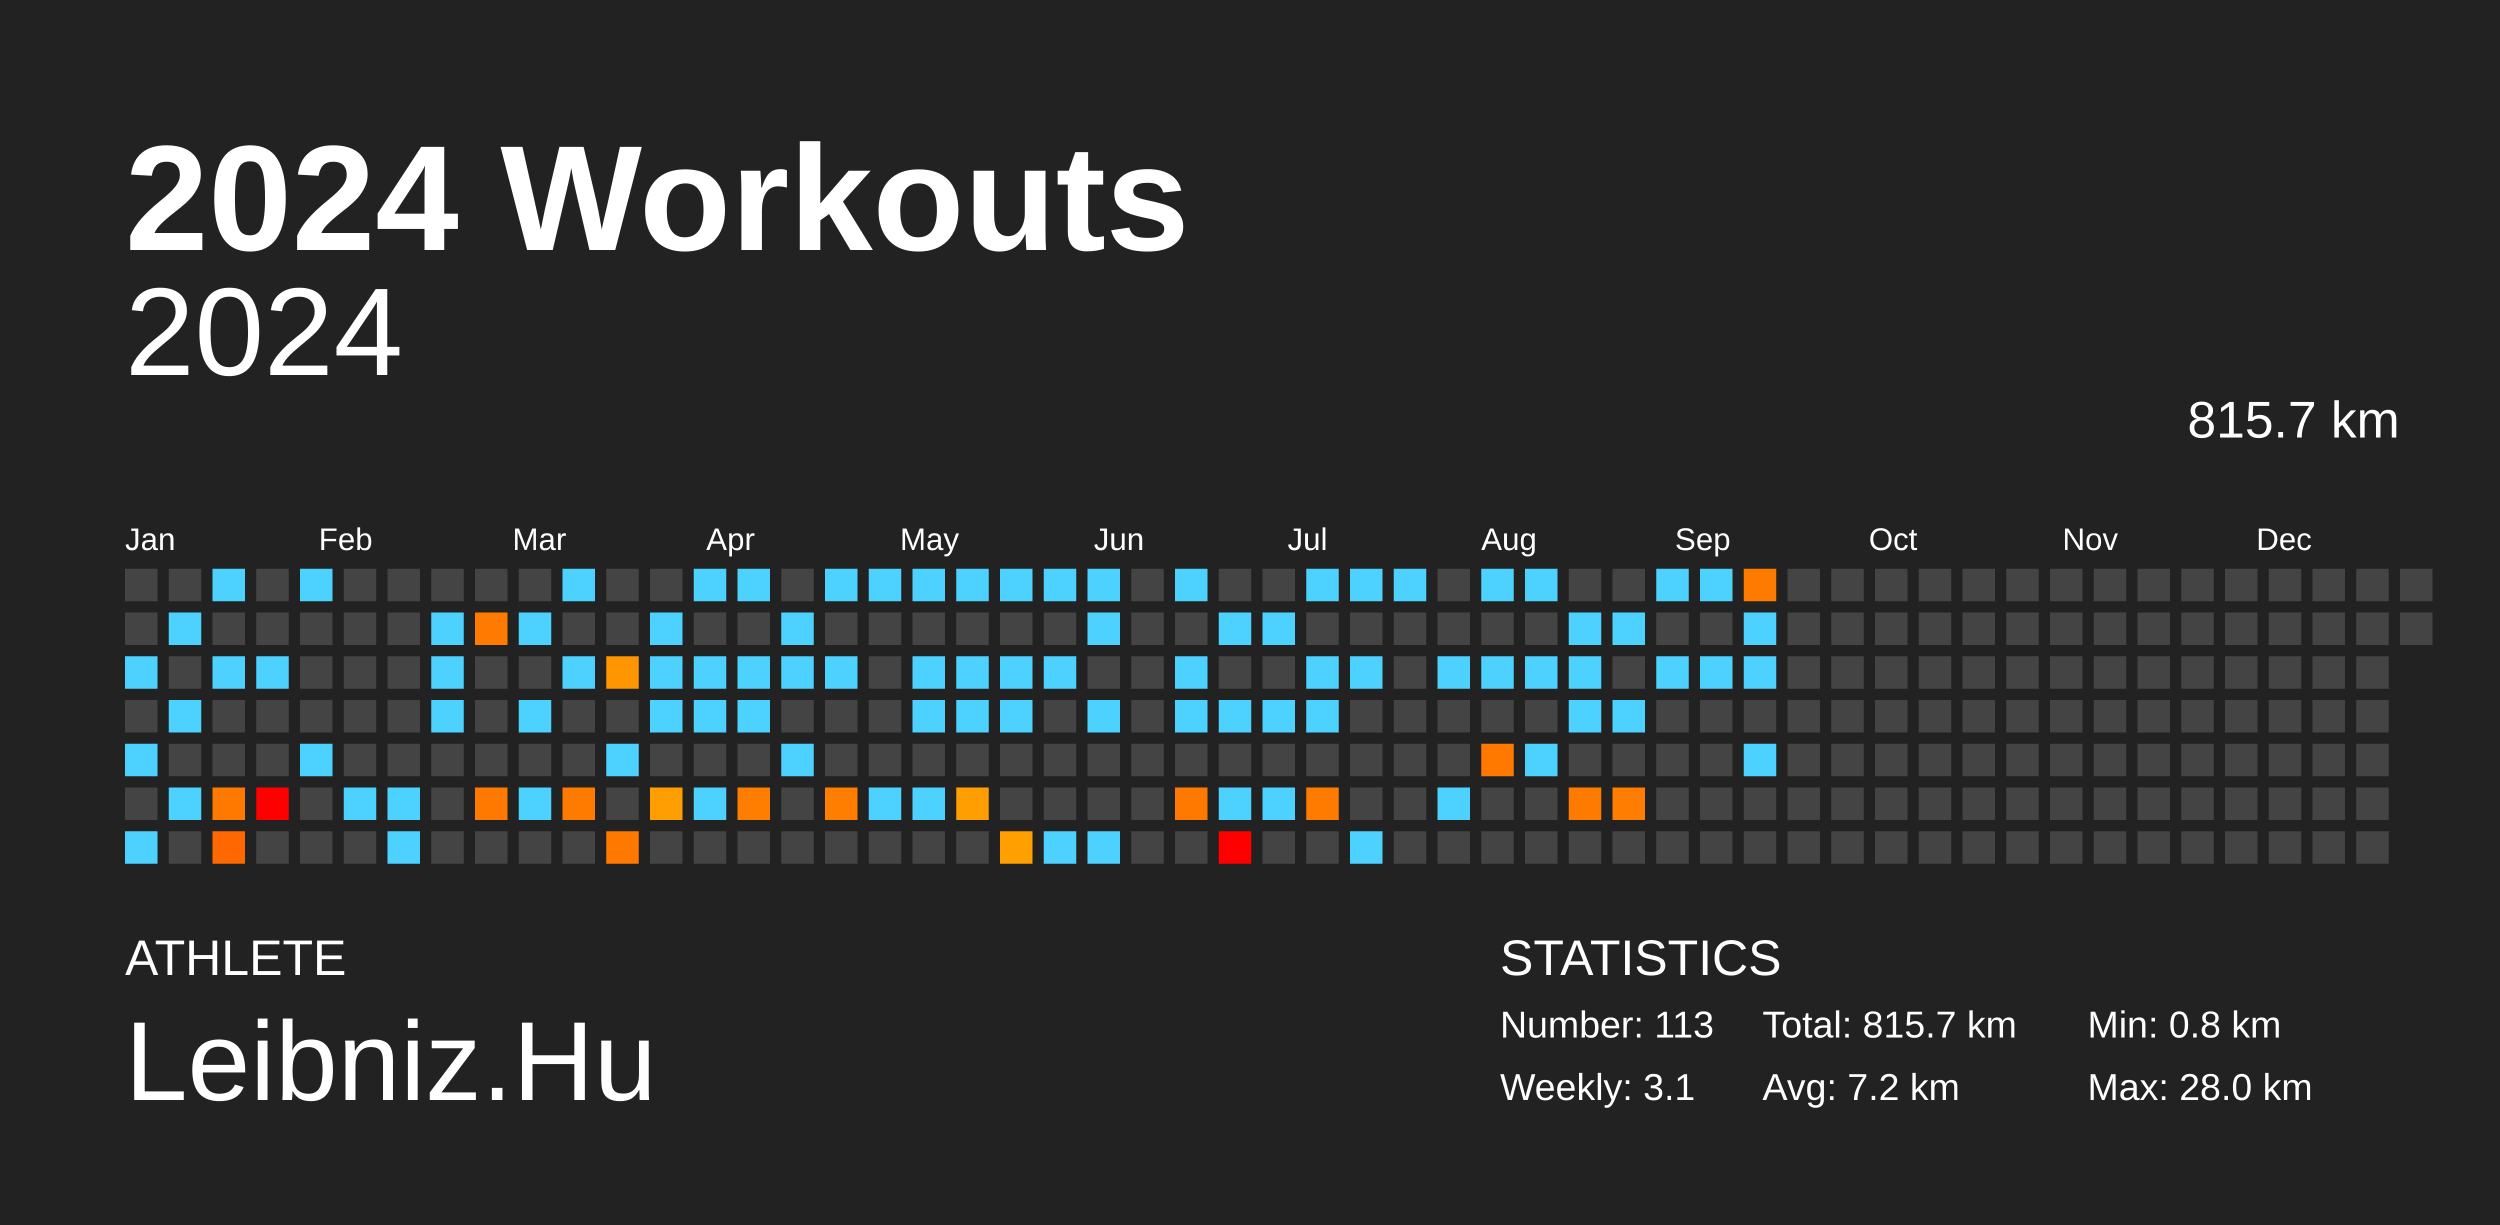
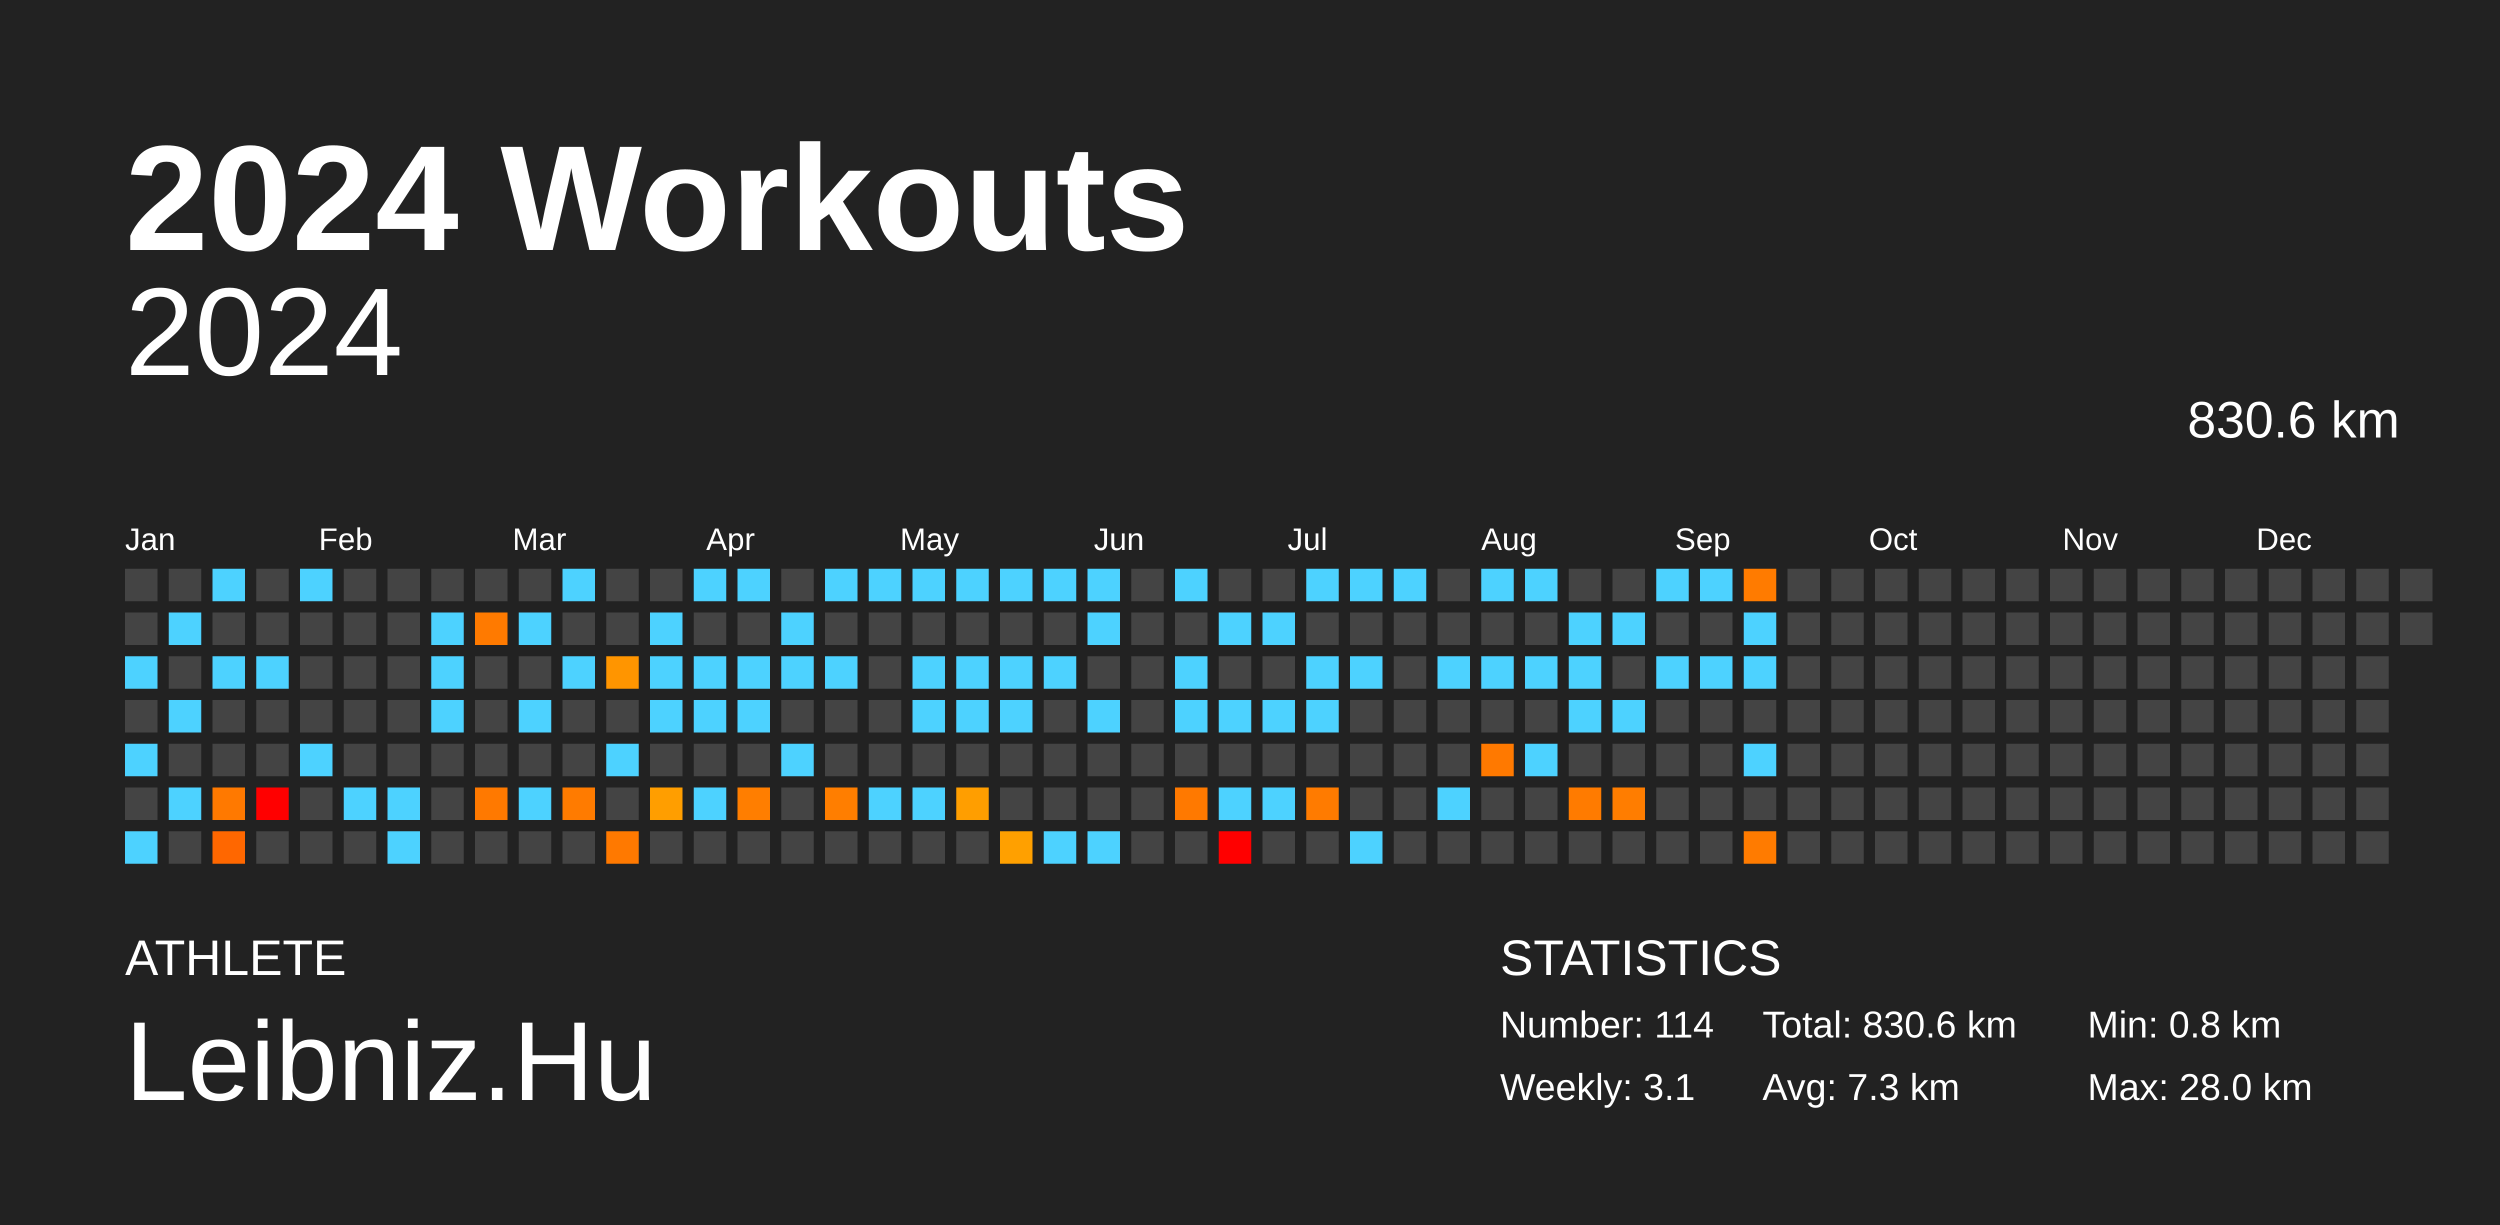
<svg xmlns="http://www.w3.org/2000/svg" baseProfile="full" height="98mm" version="1.1" viewBox="0,0,200,98" width="200mm">
  <defs />
  <rect fill="#222222" height="98" width="200" x="0" y="0" />
  <text fill="#FFFFFF" style="font-size:12px; font-family:Arial; font-weight:bold;" x="10" y="20">2024 Workouts</text>
  <text fill="#FFFFFF" style="font-size:4px; font-family:Arial" x="10" y="78">ATHLETE</text>
  <text fill="#FFFFFF" style="font-size:9px; font-family:Arial" x="10" y="88">Leibniz.Hu</text>
  <text fill="#FFFFFF" style="font-size:4px; font-family:Arial" x="120" y="78">STATISTICS</text>
-   <text fill="#FFFFFF" style="font-size:3px; font-family:Arial" x="120" y="83">Number: 113</text>
+   <text fill="#FFFFFF" style="font-size:3px; font-family:Arial" x="120" y="83">Number: 114</text>
  <text fill="#FFFFFF" style="font-size:3px; font-family:Arial" x="120" y="88">Weekly: 3.1</text>
-   <text fill="#FFFFFF" style="font-size:3px; font-family:Arial" x="141" y="83">Total: 815.7 km</text>
-   <text fill="#FFFFFF" style="font-size:3px; font-family:Arial" x="141" y="88">Avg: 7.2 km</text>
+   <text fill="#FFFFFF" style="font-size:3px; font-family:Arial" x="141" y="83">Total: 830.6 km</text>
+   <text fill="#FFFFFF" style="font-size:3px; font-family:Arial" x="141" y="88">Avg: 7.3 km</text>
  <text fill="#FFFFFF" style="font-size:3px; font-family:Arial" x="167" y="83">Min: 0.8 km</text>
  <text fill="#FFFFFF" style="font-size:3px; font-family:Arial" x="167" y="88">Max: 28.0 km</text>
  <text alignment-baseline="hanging" fill="#FFFFFF" style="font-size:10.0px; font-family:Arial;" x="10" y="30">2024</text>
-   <text alignment-baseline="hanging" fill="#FFFFFF" style="font-size:4.125px; font-family:Arial;" x="175" y="35">815.7 km</text>
+   <text alignment-baseline="hanging" fill="#FFFFFF" style="font-size:4.125px; font-family:Arial;" x="175" y="35">830.6 km</text>
  <text fill="#FFFFFF" style="font-size:2.5px; font-family:Arial" x="10.0" y="44">Jan</text>
  <text fill="#FFFFFF" style="font-size:2.5px; font-family:Arial" x="25.5" y="44">Feb</text>
  <text fill="#FFFFFF" style="font-size:2.5px; font-family:Arial" x="41.0" y="44">Mar</text>
  <text fill="#FFFFFF" style="font-size:2.5px; font-family:Arial" x="56.5" y="44">Apr</text>
  <text fill="#FFFFFF" style="font-size:2.5px; font-family:Arial" x="72.0" y="44">May</text>
  <text fill="#FFFFFF" style="font-size:2.5px; font-family:Arial" x="87.5" y="44">Jun</text>
  <text fill="#FFFFFF" style="font-size:2.5px; font-family:Arial" x="103.0" y="44">Jul</text>
  <text fill="#FFFFFF" style="font-size:2.5px; font-family:Arial" x="118.5" y="44">Aug</text>
  <text fill="#FFFFFF" style="font-size:2.5px; font-family:Arial" x="134.0" y="44">Sep</text>
  <text fill="#FFFFFF" style="font-size:2.5px; font-family:Arial" x="149.5" y="44">Oct</text>
  <text fill="#FFFFFF" style="font-size:2.5px; font-family:Arial" x="165.0" y="44">Nov</text>
  <text fill="#FFFFFF" style="font-size:2.5px; font-family:Arial" x="180.5" y="44">Dec</text>
  <rect fill="#444444" height="2.6" width="2.6" x="10.0" y="45.5" />
  <rect fill="#444444" height="2.6" width="2.6" x="10.0" y="49.0" />
  <rect fill="#4dd2ff" height="2.6" width="2.6" x="10.0" y="52.5" />
  <rect fill="#444444" height="2.6" width="2.6" x="10.0" y="56.0" />
  <rect fill="#4dd2ff" height="2.6" width="2.6" x="10.0" y="59.5" />
  <rect fill="#444444" height="2.6" width="2.6" x="10.0" y="63.0" />
  <rect fill="#4dd2ff" height="2.6" width="2.6" x="10.0" y="66.5" />
  <rect fill="#444444" height="2.6" width="2.6" x="13.5" y="45.5" />
  <rect fill="#4dd2ff" height="2.6" width="2.6" x="13.5" y="49.0" />
  <rect fill="#444444" height="2.6" width="2.6" x="13.5" y="52.5" />
  <rect fill="#4dd2ff" height="2.6" width="2.6" x="13.5" y="56.0" />
  <rect fill="#444444" height="2.6" width="2.6" x="13.5" y="59.5" />
  <rect fill="#4dd2ff" height="2.6" width="2.6" x="13.5" y="63.0" />
  <rect fill="#444444" height="2.6" width="2.6" x="13.5" y="66.5" />
  <rect fill="#4dd2ff" height="2.6" width="2.6" x="17.0" y="45.5" />
  <rect fill="#444444" height="2.6" width="2.6" x="17.0" y="49.0" />
  <rect fill="#4dd2ff" height="2.6" width="2.6" x="17.0" y="52.5" />
  <rect fill="#444444" height="2.6" width="2.6" x="17.0" y="56.0" />
  <rect fill="#444444" height="2.6" width="2.6" x="17.0" y="59.5" />
  <rect fill="#ff7900" height="2.6" width="2.6" x="17.0" y="63.0" />
  <rect fill="#ff6700" height="2.6" width="2.6" x="17.0" y="66.5" />
  <rect fill="#444444" height="2.6" width="2.6" x="20.5" y="45.5" />
  <rect fill="#444444" height="2.6" width="2.6" x="20.5" y="49.0" />
  <rect fill="#4dd2ff" height="2.6" width="2.6" x="20.5" y="52.5" />
  <rect fill="#444444" height="2.6" width="2.6" x="20.5" y="56.0" />
  <rect fill="#444444" height="2.6" width="2.6" x="20.5" y="59.5" />
  <rect fill="red" height="2.6" width="2.6" x="20.5" y="63.0" />
  <rect fill="#444444" height="2.6" width="2.6" x="20.5" y="66.5" />
  <rect fill="#4dd2ff" height="2.6" width="2.6" x="24.0" y="45.5" />
  <rect fill="#444444" height="2.6" width="2.6" x="24.0" y="49.0" />
  <rect fill="#444444" height="2.6" width="2.6" x="24.0" y="52.5" />
  <rect fill="#444444" height="2.6" width="2.6" x="24.0" y="56.0" />
  <rect fill="#4dd2ff" height="2.6" width="2.6" x="24.0" y="59.5" />
  <rect fill="#444444" height="2.6" width="2.6" x="24.0" y="63.0" />
  <rect fill="#444444" height="2.6" width="2.6" x="24.0" y="66.5" />
  <rect fill="#444444" height="2.6" width="2.6" x="27.5" y="45.5" />
  <rect fill="#444444" height="2.6" width="2.6" x="27.5" y="49.0" />
  <rect fill="#444444" height="2.6" width="2.6" x="27.5" y="52.5" />
  <rect fill="#444444" height="2.6" width="2.6" x="27.5" y="56.0" />
  <rect fill="#444444" height="2.6" width="2.6" x="27.5" y="59.5" />
  <rect fill="#4dd2ff" height="2.6" width="2.6" x="27.5" y="63.0" />
  <rect fill="#444444" height="2.6" width="2.6" x="27.5" y="66.5" />
  <rect fill="#444444" height="2.6" width="2.6" x="31.0" y="45.5" />
  <rect fill="#444444" height="2.6" width="2.6" x="31.0" y="49.0" />
  <rect fill="#444444" height="2.6" width="2.6" x="31.0" y="52.5" />
  <rect fill="#444444" height="2.6" width="2.6" x="31.0" y="56.0" />
  <rect fill="#444444" height="2.6" width="2.6" x="31.0" y="59.5" />
  <rect fill="#4dd2ff" height="2.6" width="2.6" x="31.0" y="63.0" />
  <rect fill="#4dd2ff" height="2.6" width="2.6" x="31.0" y="66.5" />
  <rect fill="#444444" height="2.6" width="2.6" x="34.5" y="45.5" />
  <rect fill="#4dd2ff" height="2.6" width="2.6" x="34.5" y="49.0" />
  <rect fill="#4dd2ff" height="2.6" width="2.6" x="34.5" y="52.5" />
  <rect fill="#4dd2ff" height="2.6" width="2.6" x="34.5" y="56.0" />
  <rect fill="#444444" height="2.6" width="2.6" x="34.5" y="59.5" />
  <rect fill="#444444" height="2.6" width="2.6" x="34.5" y="63.0" />
  <rect fill="#444444" height="2.6" width="2.6" x="34.5" y="66.5" />
  <rect fill="#444444" height="2.6" width="2.6" x="38.0" y="45.5" />
  <rect fill="#ff7a00" height="2.6" width="2.6" x="38.0" y="49.0" />
  <rect fill="#444444" height="2.6" width="2.6" x="38.0" y="52.5" />
  <rect fill="#444444" height="2.6" width="2.6" x="38.0" y="56.0" />
  <rect fill="#444444" height="2.6" width="2.6" x="38.0" y="59.5" />
  <rect fill="#ff7900" height="2.6" width="2.6" x="38.0" y="63.0" />
  <rect fill="#444444" height="2.6" width="2.6" x="38.0" y="66.5" />
  <rect fill="#444444" height="2.6" width="2.6" x="41.5" y="45.5" />
  <rect fill="#4dd2ff" height="2.6" width="2.6" x="41.5" y="49.0" />
  <rect fill="#444444" height="2.6" width="2.6" x="41.5" y="52.5" />
  <rect fill="#4dd2ff" height="2.6" width="2.6" x="41.5" y="56.0" />
  <rect fill="#444444" height="2.6" width="2.6" x="41.5" y="59.5" />
  <rect fill="#4dd2ff" height="2.6" width="2.6" x="41.5" y="63.0" />
  <rect fill="#444444" height="2.6" width="2.6" x="41.5" y="66.5" />
  <rect fill="#4dd2ff" height="2.6" width="2.6" x="45.0" y="45.5" />
  <rect fill="#444444" height="2.6" width="2.6" x="45.0" y="49.0" />
  <rect fill="#4dd2ff" height="2.6" width="2.6" x="45.0" y="52.5" />
  <rect fill="#444444" height="2.6" width="2.6" x="45.0" y="56.0" />
  <rect fill="#444444" height="2.6" width="2.6" x="45.0" y="59.5" />
  <rect fill="#ff7b00" height="2.6" width="2.6" x="45.0" y="63.0" />
  <rect fill="#444444" height="2.6" width="2.6" x="45.0" y="66.5" />
  <rect fill="#444444" height="2.6" width="2.6" x="48.5" y="45.5" />
  <rect fill="#444444" height="2.6" width="2.6" x="48.5" y="49.0" />
  <rect fill="#ff9500" height="2.6" width="2.6" x="48.5" y="52.5" />
  <rect fill="#444444" height="2.6" width="2.6" x="48.5" y="56.0" />
  <rect fill="#4dd2ff" height="2.6" width="2.6" x="48.5" y="59.5" />
  <rect fill="#444444" height="2.6" width="2.6" x="48.5" y="63.0" />
  <rect fill="#ff7900" height="2.6" width="2.6" x="48.5" y="66.5" />
  <rect fill="#444444" height="2.6" width="2.6" x="52.0" y="45.5" />
  <rect fill="#4dd2ff" height="2.6" width="2.6" x="52.0" y="49.0" />
  <rect fill="#4dd2ff" height="2.6" width="2.6" x="52.0" y="52.5" />
  <rect fill="#4dd2ff" height="2.6" width="2.6" x="52.0" y="56.0" />
  <rect fill="#444444" height="2.6" width="2.6" x="52.0" y="59.5" />
  <rect fill="#ff9e00" height="2.6" width="2.6" x="52.0" y="63.0" />
  <rect fill="#444444" height="2.6" width="2.6" x="52.0" y="66.5" />
  <rect fill="#4dd2ff" height="2.6" width="2.6" x="55.5" y="45.5" />
  <rect fill="#444444" height="2.6" width="2.6" x="55.5" y="49.0" />
  <rect fill="#4dd2ff" height="2.6" width="2.6" x="55.5" y="52.5" />
  <rect fill="#4dd2ff" height="2.6" width="2.6" x="55.5" y="56.0" />
  <rect fill="#444444" height="2.6" width="2.6" x="55.5" y="59.5" />
  <rect fill="#4dd2ff" height="2.6" width="2.6" x="55.5" y="63.0" />
  <rect fill="#444444" height="2.6" width="2.6" x="55.5" y="66.5" />
  <rect fill="#4dd2ff" height="2.6" width="2.6" x="59.0" y="45.5" />
  <rect fill="#444444" height="2.6" width="2.6" x="59.0" y="49.0" />
  <rect fill="#4dd2ff" height="2.6" width="2.6" x="59.0" y="52.5" />
  <rect fill="#4dd2ff" height="2.6" width="2.6" x="59.0" y="56.0" />
  <rect fill="#444444" height="2.6" width="2.6" x="59.0" y="59.5" />
  <rect fill="#ff7e00" height="2.6" width="2.6" x="59.0" y="63.0" />
  <rect fill="#444444" height="2.6" width="2.6" x="59.0" y="66.5" />
  <rect fill="#444444" height="2.6" width="2.6" x="62.5" y="45.5" />
  <rect fill="#4dd2ff" height="2.6" width="2.6" x="62.5" y="49.0" />
  <rect fill="#4dd2ff" height="2.6" width="2.6" x="62.5" y="52.5" />
  <rect fill="#444444" height="2.6" width="2.6" x="62.5" y="56.0" />
  <rect fill="#4dd2ff" height="2.6" width="2.6" x="62.5" y="59.5" />
  <rect fill="#444444" height="2.6" width="2.6" x="62.5" y="63.0" />
  <rect fill="#444444" height="2.6" width="2.6" x="62.5" y="66.5" />
  <rect fill="#4dd2ff" height="2.6" width="2.6" x="66.0" y="45.5" />
  <rect fill="#444444" height="2.6" width="2.6" x="66.0" y="49.0" />
  <rect fill="#4dd2ff" height="2.6" width="2.6" x="66.0" y="52.5" />
  <rect fill="#444444" height="2.6" width="2.6" x="66.0" y="56.0" />
  <rect fill="#444444" height="2.6" width="2.6" x="66.0" y="59.5" />
  <rect fill="#ff7e00" height="2.6" width="2.6" x="66.0" y="63.0" />
  <rect fill="#444444" height="2.6" width="2.6" x="66.0" y="66.5" />
  <rect fill="#4dd2ff" height="2.6" width="2.6" x="69.5" y="45.5" />
  <rect fill="#444444" height="2.6" width="2.6" x="69.5" y="49.0" />
  <rect fill="#444444" height="2.6" width="2.6" x="69.5" y="52.5" />
  <rect fill="#444444" height="2.6" width="2.6" x="69.5" y="56.0" />
  <rect fill="#444444" height="2.6" width="2.6" x="69.5" y="59.5" />
  <rect fill="#4dd2ff" height="2.6" width="2.6" x="69.5" y="63.0" />
  <rect fill="#444444" height="2.6" width="2.6" x="69.5" y="66.5" />
  <rect fill="#4dd2ff" height="2.6" width="2.6" x="73.0" y="45.5" />
  <rect fill="#444444" height="2.6" width="2.6" x="73.0" y="49.0" />
  <rect fill="#4dd2ff" height="2.6" width="2.6" x="73.0" y="52.5" />
  <rect fill="#4dd2ff" height="2.6" width="2.6" x="73.0" y="56.0" />
  <rect fill="#444444" height="2.6" width="2.6" x="73.0" y="59.5" />
  <rect fill="#4dd2ff" height="2.6" width="2.6" x="73.0" y="63.0" />
  <rect fill="#444444" height="2.6" width="2.6" x="73.0" y="66.5" />
  <rect fill="#4dd2ff" height="2.6" width="2.6" x="76.5" y="45.5" />
  <rect fill="#444444" height="2.6" width="2.6" x="76.5" y="49.0" />
  <rect fill="#4dd2ff" height="2.6" width="2.6" x="76.5" y="52.5" />
  <rect fill="#4dd2ff" height="2.6" width="2.6" x="76.5" y="56.0" />
  <rect fill="#444444" height="2.6" width="2.6" x="76.5" y="59.5" />
  <rect fill="#ff9e00" height="2.6" width="2.6" x="76.5" y="63.0" />
  <rect fill="#444444" height="2.6" width="2.6" x="76.5" y="66.5" />
  <rect fill="#4dd2ff" height="2.6" width="2.6" x="80.0" y="45.5" />
  <rect fill="#444444" height="2.6" width="2.6" x="80.0" y="49.0" />
  <rect fill="#4dd2ff" height="2.6" width="2.6" x="80.0" y="52.5" />
  <rect fill="#4dd2ff" height="2.6" width="2.6" x="80.0" y="56.0" />
  <rect fill="#444444" height="2.6" width="2.6" x="80.0" y="59.5" />
  <rect fill="#444444" height="2.6" width="2.6" x="80.0" y="63.0" />
  <rect fill="#ffa000" height="2.6" width="2.6" x="80.0" y="66.5" />
  <rect fill="#4dd2ff" height="2.6" width="2.6" x="83.5" y="45.5" />
  <rect fill="#444444" height="2.6" width="2.6" x="83.5" y="49.0" />
  <rect fill="#4dd2ff" height="2.6" width="2.6" x="83.5" y="52.5" />
  <rect fill="#444444" height="2.6" width="2.6" x="83.5" y="56.0" />
  <rect fill="#444444" height="2.6" width="2.6" x="83.5" y="59.5" />
  <rect fill="#444444" height="2.6" width="2.6" x="83.5" y="63.0" />
  <rect fill="#4dd2ff" height="2.6" width="2.6" x="83.5" y="66.5" />
  <rect fill="#4dd2ff" height="2.6" width="2.6" x="87.0" y="45.5" />
  <rect fill="#4dd2ff" height="2.6" width="2.6" x="87.0" y="49.0" />
  <rect fill="#444444" height="2.6" width="2.6" x="87.0" y="52.5" />
  <rect fill="#4dd2ff" height="2.6" width="2.6" x="87.0" y="56.0" />
  <rect fill="#444444" height="2.6" width="2.6" x="87.0" y="59.5" />
  <rect fill="#444444" height="2.6" width="2.6" x="87.0" y="63.0" />
  <rect fill="#4dd2ff" height="2.6" width="2.6" x="87.0" y="66.5" />
  <rect fill="#444444" height="2.6" width="2.6" x="90.5" y="45.5" />
  <rect fill="#444444" height="2.6" width="2.6" x="90.5" y="49.0" />
  <rect fill="#444444" height="2.6" width="2.6" x="90.5" y="52.5" />
  <rect fill="#444444" height="2.6" width="2.6" x="90.5" y="56.0" />
  <rect fill="#444444" height="2.6" width="2.6" x="90.5" y="59.5" />
  <rect fill="#444444" height="2.6" width="2.6" x="90.5" y="63.0" />
  <rect fill="#444444" height="2.6" width="2.6" x="90.5" y="66.5" />
  <rect fill="#4dd2ff" height="2.6" width="2.6" x="94.0" y="45.5" />
  <rect fill="#444444" height="2.6" width="2.6" x="94.0" y="49.0" />
  <rect fill="#4dd2ff" height="2.6" width="2.6" x="94.0" y="52.5" />
  <rect fill="#4dd2ff" height="2.6" width="2.6" x="94.0" y="56.0" />
  <rect fill="#444444" height="2.6" width="2.6" x="94.0" y="59.5" />
  <rect fill="#ff7900" height="2.6" width="2.6" x="94.0" y="63.0" />
  <rect fill="#444444" height="2.6" width="2.6" x="94.0" y="66.5" />
  <rect fill="#444444" height="2.6" width="2.6" x="97.5" y="45.5" />
  <rect fill="#4dd2ff" height="2.6" width="2.6" x="97.5" y="49.0" />
  <rect fill="#444444" height="2.6" width="2.6" x="97.5" y="52.5" />
  <rect fill="#4dd2ff" height="2.6" width="2.6" x="97.5" y="56.0" />
  <rect fill="#444444" height="2.6" width="2.6" x="97.5" y="59.5" />
  <rect fill="#4dd2ff" height="2.6" width="2.6" x="97.5" y="63.0" />
  <rect fill="red" height="2.6" width="2.6" x="97.5" y="66.5" />
  <rect fill="#444444" height="2.6" width="2.6" x="101.0" y="45.5" />
  <rect fill="#4dd2ff" height="2.6" width="2.6" x="101.0" y="49.0" />
  <rect fill="#444444" height="2.6" width="2.6" x="101.0" y="52.5" />
  <rect fill="#4dd2ff" height="2.6" width="2.6" x="101.0" y="56.0" />
  <rect fill="#444444" height="2.6" width="2.6" x="101.0" y="59.5" />
  <rect fill="#4dd2ff" height="2.6" width="2.6" x="101.0" y="63.0" />
  <rect fill="#444444" height="2.6" width="2.6" x="101.0" y="66.5" />
  <rect fill="#4dd2ff" height="2.6" width="2.6" x="104.5" y="45.5" />
  <rect fill="#444444" height="2.6" width="2.6" x="104.5" y="49.0" />
  <rect fill="#4dd2ff" height="2.6" width="2.6" x="104.5" y="52.5" />
  <rect fill="#4dd2ff" height="2.6" width="2.6" x="104.5" y="56.0" />
  <rect fill="#444444" height="2.6" width="2.6" x="104.5" y="59.5" />
  <rect fill="#ff7b00" height="2.6" width="2.6" x="104.5" y="63.0" />
  <rect fill="#444444" height="2.6" width="2.6" x="104.5" y="66.5" />
  <rect fill="#4dd2ff" height="2.6" width="2.6" x="108.0" y="45.5" />
  <rect fill="#444444" height="2.6" width="2.6" x="108.0" y="49.0" />
  <rect fill="#4dd2ff" height="2.6" width="2.6" x="108.0" y="52.5" />
  <rect fill="#444444" height="2.6" width="2.6" x="108.0" y="56.0" />
  <rect fill="#444444" height="2.6" width="2.6" x="108.0" y="59.5" />
  <rect fill="#444444" height="2.6" width="2.6" x="108.0" y="63.0" />
  <rect fill="#4dd2ff" height="2.6" width="2.6" x="108.0" y="66.5" />
  <rect fill="#4dd2ff" height="2.6" width="2.6" x="111.5" y="45.5" />
  <rect fill="#444444" height="2.6" width="2.6" x="111.5" y="49.0" />
  <rect fill="#444444" height="2.6" width="2.6" x="111.5" y="52.5" />
  <rect fill="#444444" height="2.6" width="2.6" x="111.5" y="56.0" />
  <rect fill="#444444" height="2.6" width="2.6" x="111.5" y="59.5" />
  <rect fill="#444444" height="2.6" width="2.6" x="111.5" y="63.0" />
  <rect fill="#444444" height="2.6" width="2.6" x="111.5" y="66.5" />
  <rect fill="#444444" height="2.6" width="2.6" x="115.0" y="45.5" />
  <rect fill="#444444" height="2.6" width="2.6" x="115.0" y="49.0" />
  <rect fill="#4dd2ff" height="2.6" width="2.6" x="115.0" y="52.5" />
  <rect fill="#444444" height="2.6" width="2.6" x="115.0" y="56.0" />
  <rect fill="#444444" height="2.6" width="2.6" x="115.0" y="59.5" />
  <rect fill="#4dd2ff" height="2.6" width="2.6" x="115.0" y="63.0" />
  <rect fill="#444444" height="2.6" width="2.6" x="115.0" y="66.5" />
  <rect fill="#4dd2ff" height="2.6" width="2.6" x="118.5" y="45.5" />
  <rect fill="#444444" height="2.6" width="2.6" x="118.5" y="49.0" />
  <rect fill="#4dd2ff" height="2.6" width="2.6" x="118.5" y="52.5" />
  <rect fill="#444444" height="2.6" width="2.6" x="118.5" y="56.0" />
  <rect fill="#ff7900" height="2.6" width="2.6" x="118.5" y="59.5" />
  <rect fill="#444444" height="2.6" width="2.6" x="118.5" y="63.0" />
  <rect fill="#444444" height="2.6" width="2.6" x="118.5" y="66.5" />
  <rect fill="#4dd2ff" height="2.6" width="2.6" x="122.0" y="45.5" />
  <rect fill="#444444" height="2.6" width="2.6" x="122.0" y="49.0" />
  <rect fill="#4dd2ff" height="2.6" width="2.6" x="122.0" y="52.5" />
  <rect fill="#444444" height="2.6" width="2.6" x="122.0" y="56.0" />
  <rect fill="#4dd2ff" height="2.6" width="2.6" x="122.0" y="59.5" />
  <rect fill="#444444" height="2.6" width="2.6" x="122.0" y="63.0" />
  <rect fill="#444444" height="2.6" width="2.6" x="122.0" y="66.5" />
  <rect fill="#444444" height="2.6" width="2.6" x="125.5" y="45.5" />
  <rect fill="#4dd2ff" height="2.6" width="2.6" x="125.5" y="49.0" />
  <rect fill="#4dd2ff" height="2.6" width="2.6" x="125.5" y="52.5" />
  <rect fill="#4dd2ff" height="2.6" width="2.6" x="125.5" y="56.0" />
  <rect fill="#444444" height="2.6" width="2.6" x="125.5" y="59.5" />
  <rect fill="#ff7b00" height="2.6" width="2.6" x="125.5" y="63.0" />
  <rect fill="#444444" height="2.6" width="2.6" x="125.5" y="66.5" />
  <rect fill="#444444" height="2.6" width="2.6" x="129.0" y="45.5" />
  <rect fill="#4dd2ff" height="2.6" width="2.6" x="129.0" y="49.0" />
  <rect fill="#444444" height="2.6" width="2.6" x="129.0" y="52.5" />
  <rect fill="#4dd2ff" height="2.6" width="2.6" x="129.0" y="56.0" />
  <rect fill="#444444" height="2.6" width="2.6" x="129.0" y="59.5" />
  <rect fill="#ff7d00" height="2.6" width="2.6" x="129.0" y="63.0" />
  <rect fill="#444444" height="2.6" width="2.6" x="129.0" y="66.5" />
  <rect fill="#4dd2ff" height="2.6" width="2.6" x="132.5" y="45.5" />
  <rect fill="#444444" height="2.6" width="2.6" x="132.5" y="49.0" />
  <rect fill="#4dd2ff" height="2.6" width="2.6" x="132.5" y="52.5" />
  <rect fill="#444444" height="2.6" width="2.6" x="132.5" y="56.0" />
  <rect fill="#444444" height="2.6" width="2.6" x="132.5" y="59.5" />
  <rect fill="#444444" height="2.6" width="2.6" x="132.5" y="63.0" />
  <rect fill="#444444" height="2.6" width="2.6" x="132.5" y="66.5" />
  <rect fill="#4dd2ff" height="2.6" width="2.6" x="136.0" y="45.5" />
  <rect fill="#444444" height="2.6" width="2.6" x="136.0" y="49.0" />
  <rect fill="#4dd2ff" height="2.6" width="2.6" x="136.0" y="52.5" />
  <rect fill="#444444" height="2.6" width="2.6" x="136.0" y="56.0" />
  <rect fill="#444444" height="2.6" width="2.6" x="136.0" y="59.5" />
  <rect fill="#444444" height="2.6" width="2.6" x="136.0" y="63.0" />
  <rect fill="#444444" height="2.6" width="2.6" x="136.0" y="66.5" />
  <rect fill="#ff7b00" height="2.6" width="2.6" x="139.5" y="45.5" />
  <rect fill="#4dd2ff" height="2.6" width="2.6" x="139.5" y="49.0" />
  <rect fill="#4dd2ff" height="2.6" width="2.6" x="139.5" y="52.5" />
  <rect fill="#444444" height="2.6" width="2.6" x="139.5" y="56.0" />
  <rect fill="#4dd2ff" height="2.6" width="2.6" x="139.5" y="59.5" />
  <rect fill="#444444" height="2.6" width="2.6" x="139.5" y="63.0" />
-   <rect fill="#444444" height="2.6" width="2.6" x="139.5" y="66.5" />
+   <rect fill="#ff7b00" height="2.6" width="2.6" x="139.5" y="66.5" />
  <rect fill="#444444" height="2.6" width="2.6" x="143.0" y="45.5" />
  <rect fill="#444444" height="2.6" width="2.6" x="143.0" y="49.0" />
  <rect fill="#444444" height="2.6" width="2.6" x="143.0" y="52.5" />
  <rect fill="#444444" height="2.6" width="2.6" x="143.0" y="56.0" />
  <rect fill="#444444" height="2.6" width="2.6" x="143.0" y="59.5" />
  <rect fill="#444444" height="2.6" width="2.6" x="143.0" y="63.0" />
  <rect fill="#444444" height="2.6" width="2.6" x="143.0" y="66.5" />
  <rect fill="#444444" height="2.6" width="2.6" x="146.5" y="45.5" />
  <rect fill="#444444" height="2.6" width="2.6" x="146.5" y="49.0" />
  <rect fill="#444444" height="2.6" width="2.6" x="146.5" y="52.5" />
  <rect fill="#444444" height="2.6" width="2.6" x="146.5" y="56.0" />
  <rect fill="#444444" height="2.6" width="2.6" x="146.5" y="59.5" />
  <rect fill="#444444" height="2.6" width="2.6" x="146.5" y="63.0" />
  <rect fill="#444444" height="2.6" width="2.6" x="146.5" y="66.5" />
  <rect fill="#444444" height="2.6" width="2.6" x="150.0" y="45.5" />
  <rect fill="#444444" height="2.6" width="2.6" x="150.0" y="49.0" />
  <rect fill="#444444" height="2.6" width="2.6" x="150.0" y="52.5" />
  <rect fill="#444444" height="2.6" width="2.6" x="150.0" y="56.0" />
  <rect fill="#444444" height="2.6" width="2.6" x="150.0" y="59.5" />
  <rect fill="#444444" height="2.6" width="2.6" x="150.0" y="63.0" />
  <rect fill="#444444" height="2.6" width="2.6" x="150.0" y="66.5" />
  <rect fill="#444444" height="2.6" width="2.6" x="153.5" y="45.5" />
  <rect fill="#444444" height="2.6" width="2.6" x="153.5" y="49.0" />
  <rect fill="#444444" height="2.6" width="2.6" x="153.5" y="52.5" />
  <rect fill="#444444" height="2.6" width="2.6" x="153.5" y="56.0" />
  <rect fill="#444444" height="2.6" width="2.6" x="153.5" y="59.5" />
  <rect fill="#444444" height="2.6" width="2.6" x="153.5" y="63.0" />
  <rect fill="#444444" height="2.6" width="2.6" x="153.5" y="66.5" />
  <rect fill="#444444" height="2.6" width="2.6" x="157.0" y="45.5" />
  <rect fill="#444444" height="2.6" width="2.6" x="157.0" y="49.0" />
  <rect fill="#444444" height="2.6" width="2.6" x="157.0" y="52.5" />
  <rect fill="#444444" height="2.6" width="2.6" x="157.0" y="56.0" />
  <rect fill="#444444" height="2.6" width="2.6" x="157.0" y="59.5" />
  <rect fill="#444444" height="2.6" width="2.6" x="157.0" y="63.0" />
  <rect fill="#444444" height="2.6" width="2.6" x="157.0" y="66.5" />
  <rect fill="#444444" height="2.6" width="2.6" x="160.5" y="45.5" />
  <rect fill="#444444" height="2.6" width="2.6" x="160.5" y="49.0" />
  <rect fill="#444444" height="2.6" width="2.6" x="160.5" y="52.5" />
  <rect fill="#444444" height="2.6" width="2.6" x="160.5" y="56.0" />
  <rect fill="#444444" height="2.6" width="2.6" x="160.5" y="59.5" />
  <rect fill="#444444" height="2.6" width="2.6" x="160.5" y="63.0" />
  <rect fill="#444444" height="2.6" width="2.6" x="160.5" y="66.5" />
  <rect fill="#444444" height="2.6" width="2.6" x="164.0" y="45.5" />
  <rect fill="#444444" height="2.6" width="2.6" x="164.0" y="49.0" />
  <rect fill="#444444" height="2.6" width="2.6" x="164.0" y="52.5" />
  <rect fill="#444444" height="2.6" width="2.6" x="164.0" y="56.0" />
  <rect fill="#444444" height="2.6" width="2.6" x="164.0" y="59.5" />
  <rect fill="#444444" height="2.6" width="2.6" x="164.0" y="63.0" />
  <rect fill="#444444" height="2.6" width="2.6" x="164.0" y="66.5" />
  <rect fill="#444444" height="2.6" width="2.6" x="167.5" y="45.5" />
  <rect fill="#444444" height="2.6" width="2.6" x="167.5" y="49.0" />
  <rect fill="#444444" height="2.6" width="2.6" x="167.5" y="52.5" />
  <rect fill="#444444" height="2.6" width="2.6" x="167.5" y="56.0" />
  <rect fill="#444444" height="2.6" width="2.6" x="167.5" y="59.5" />
  <rect fill="#444444" height="2.6" width="2.6" x="167.5" y="63.0" />
  <rect fill="#444444" height="2.6" width="2.6" x="167.5" y="66.5" />
  <rect fill="#444444" height="2.6" width="2.6" x="171.0" y="45.5" />
  <rect fill="#444444" height="2.6" width="2.6" x="171.0" y="49.0" />
  <rect fill="#444444" height="2.6" width="2.6" x="171.0" y="52.5" />
  <rect fill="#444444" height="2.6" width="2.6" x="171.0" y="56.0" />
  <rect fill="#444444" height="2.6" width="2.6" x="171.0" y="59.5" />
  <rect fill="#444444" height="2.6" width="2.6" x="171.0" y="63.0" />
  <rect fill="#444444" height="2.6" width="2.6" x="171.0" y="66.5" />
  <rect fill="#444444" height="2.6" width="2.6" x="174.5" y="45.5" />
  <rect fill="#444444" height="2.6" width="2.6" x="174.5" y="49.0" />
  <rect fill="#444444" height="2.6" width="2.6" x="174.5" y="52.5" />
  <rect fill="#444444" height="2.6" width="2.6" x="174.5" y="56.0" />
  <rect fill="#444444" height="2.6" width="2.6" x="174.5" y="59.5" />
  <rect fill="#444444" height="2.6" width="2.6" x="174.5" y="63.0" />
  <rect fill="#444444" height="2.6" width="2.6" x="174.5" y="66.5" />
  <rect fill="#444444" height="2.6" width="2.6" x="178.0" y="45.5" />
  <rect fill="#444444" height="2.6" width="2.6" x="178.0" y="49.0" />
  <rect fill="#444444" height="2.6" width="2.6" x="178.0" y="52.5" />
  <rect fill="#444444" height="2.6" width="2.6" x="178.0" y="56.0" />
  <rect fill="#444444" height="2.6" width="2.6" x="178.0" y="59.5" />
  <rect fill="#444444" height="2.6" width="2.6" x="178.0" y="63.0" />
  <rect fill="#444444" height="2.6" width="2.6" x="178.0" y="66.5" />
  <rect fill="#444444" height="2.6" width="2.6" x="181.5" y="45.5" />
  <rect fill="#444444" height="2.6" width="2.6" x="181.5" y="49.0" />
  <rect fill="#444444" height="2.6" width="2.6" x="181.5" y="52.5" />
  <rect fill="#444444" height="2.6" width="2.6" x="181.5" y="56.0" />
  <rect fill="#444444" height="2.6" width="2.6" x="181.5" y="59.5" />
  <rect fill="#444444" height="2.6" width="2.6" x="181.5" y="63.0" />
  <rect fill="#444444" height="2.6" width="2.6" x="181.5" y="66.5" />
  <rect fill="#444444" height="2.6" width="2.6" x="185.0" y="45.5" />
  <rect fill="#444444" height="2.6" width="2.6" x="185.0" y="49.0" />
  <rect fill="#444444" height="2.6" width="2.6" x="185.0" y="52.5" />
  <rect fill="#444444" height="2.6" width="2.6" x="185.0" y="56.0" />
  <rect fill="#444444" height="2.6" width="2.6" x="185.0" y="59.5" />
  <rect fill="#444444" height="2.6" width="2.6" x="185.0" y="63.0" />
  <rect fill="#444444" height="2.6" width="2.6" x="185.0" y="66.5" />
  <rect fill="#444444" height="2.6" width="2.6" x="188.5" y="45.5" />
  <rect fill="#444444" height="2.6" width="2.6" x="188.5" y="49.0" />
  <rect fill="#444444" height="2.6" width="2.6" x="188.5" y="52.5" />
  <rect fill="#444444" height="2.6" width="2.6" x="188.5" y="56.0" />
  <rect fill="#444444" height="2.6" width="2.6" x="188.5" y="59.5" />
  <rect fill="#444444" height="2.6" width="2.6" x="188.5" y="63.0" />
  <rect fill="#444444" height="2.6" width="2.6" x="188.5" y="66.5" />
  <rect fill="#444444" height="2.6" width="2.6" x="192.0" y="45.5" />
  <rect fill="#444444" height="2.6" width="2.6" x="192.0" y="49.0" />
</svg>
